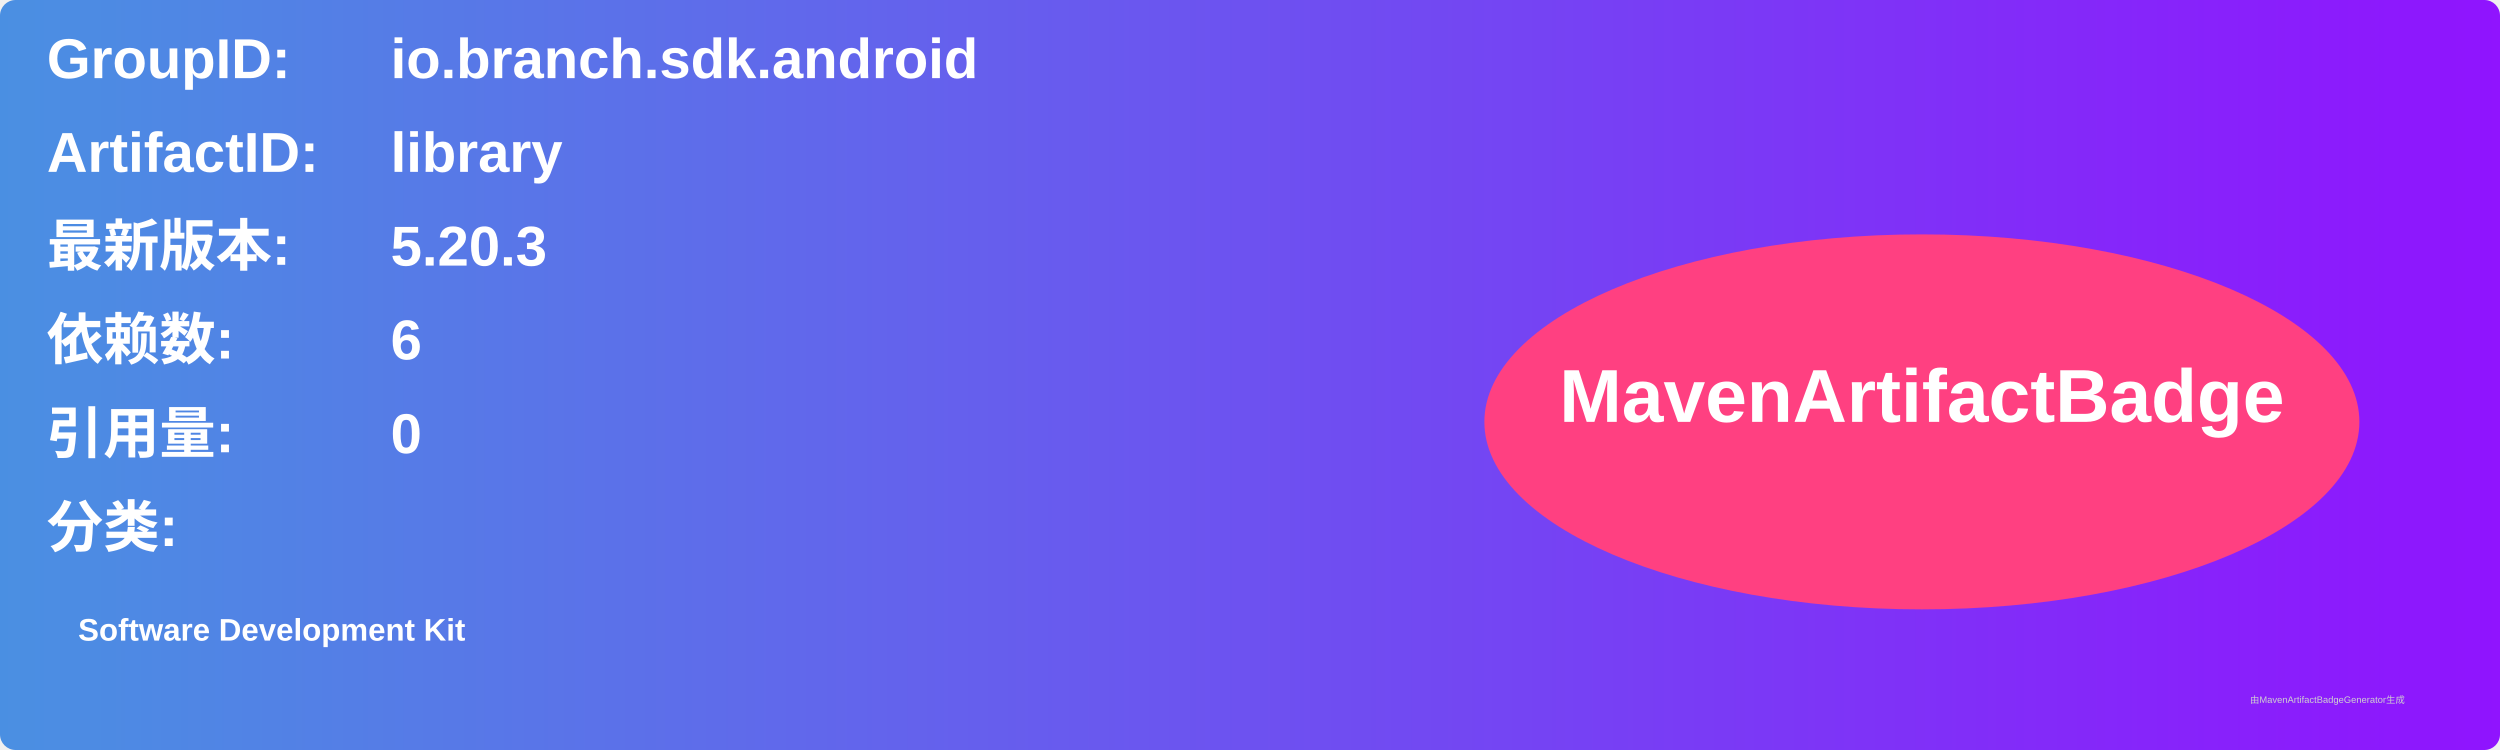
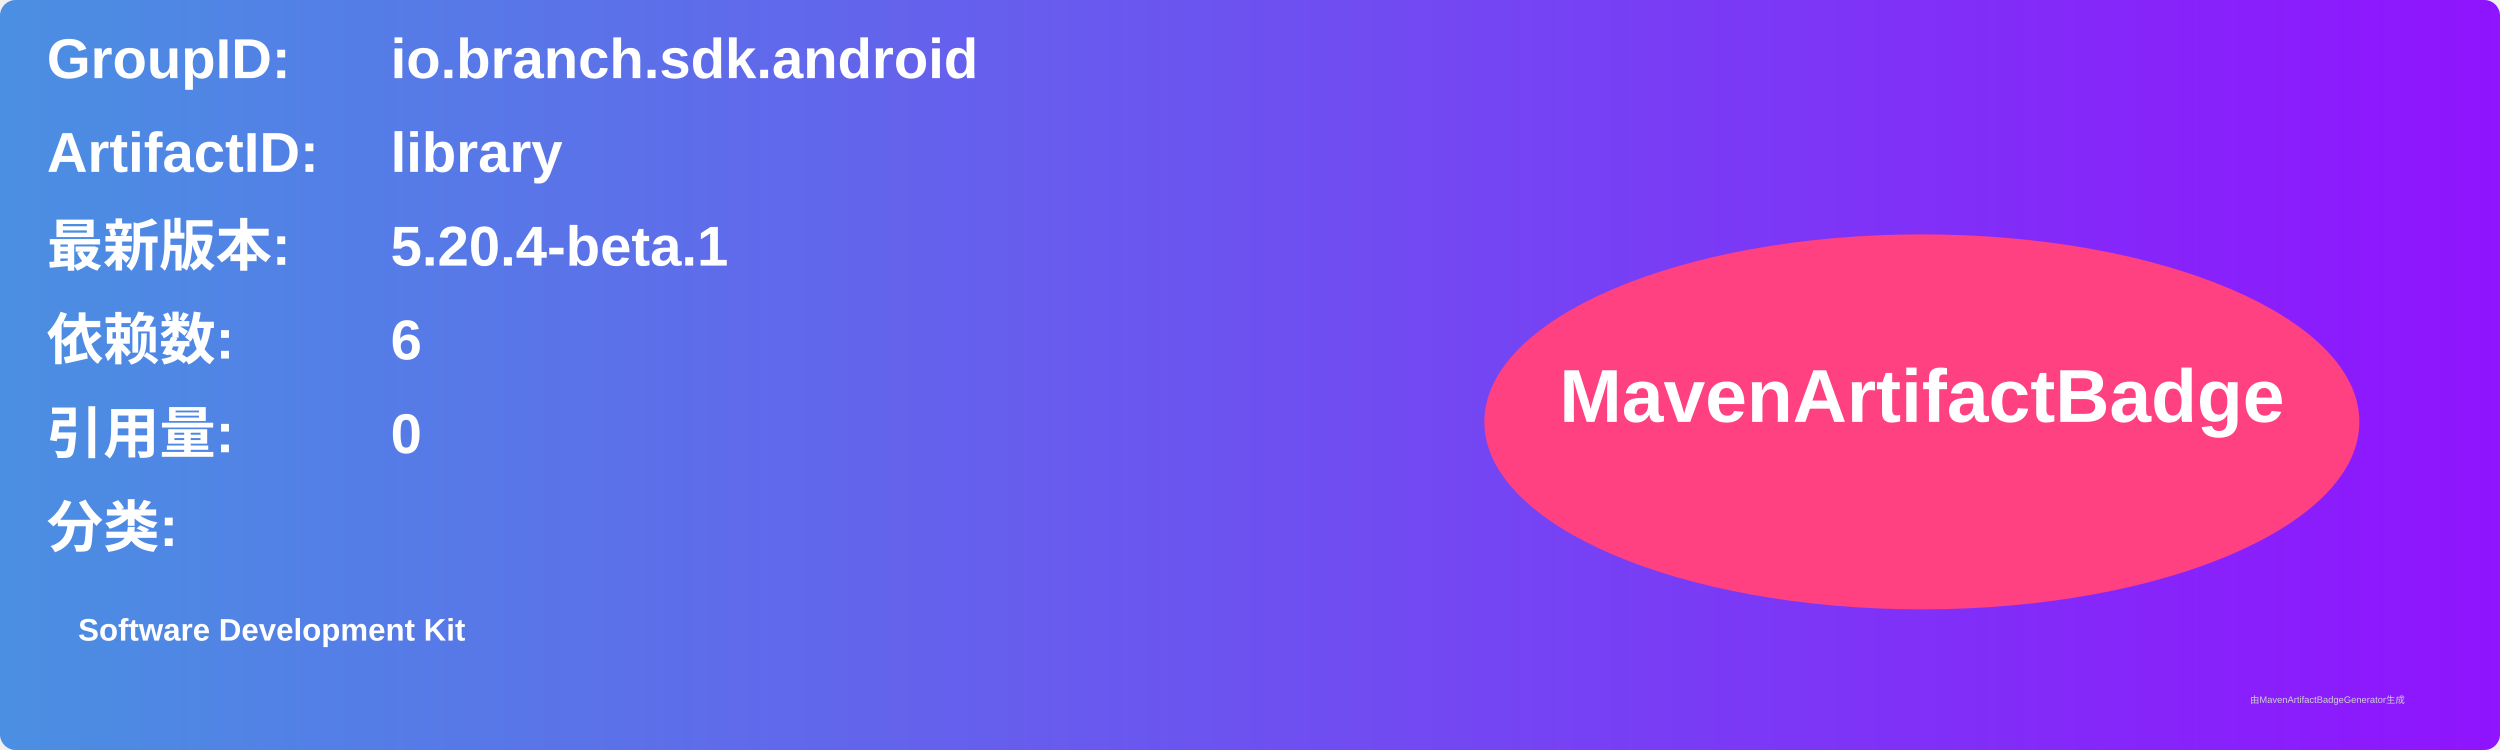
<svg xmlns="http://www.w3.org/2000/svg" width="800" height="240" viewBox="0 0 800 240">
  <linearGradient id="grad" x1="0%" y1="0%" x2="100%" y2="0%">
    <stop offset="0%" stop-color="#4a90e2" />
    <stop offset="100%" stop-color="#9013fe" />
  </linearGradient>
  <rect width="100%" height="100%" rx="5" ry="5" fill="url(#grad)" />
  <g transform="translate(15, 15)">
    <text x="0" y="10" font-family="Arial" font-size="18" fill="white" font-weight="bold" width="260">GroupID:</text>
    <text x="110" y="10" font-family="Arial" font-size="18" fill="white" font-weight="bold" width="460">io.branch.sdk.android</text>
    <text x="0" y="40" font-family="Arial" font-size="18" fill="white" font-weight="bold" width="260">ArtifactID:</text>
    <text x="110" y="40" font-family="Arial" font-size="18" fill="white" font-weight="bold" width="460">library</text>
    <text x="0" y="70" font-family="Arial" font-size="18" fill="white" font-weight="bold">最新版本:</text>
    <text x="110" y="70" font-family="Arial" font-size="18" fill="white" font-weight="bold">
-       <tspan font-weight="bold">5.20.3</tspan>
+       <tspan font-weight="bold">5.20.4-beta.1</tspan>
    </text>
    <text x="0" y="100" font-family="Arial" font-size="18" fill="white" font-weight="bold">依赖数: </text>
    <text x="110" y="100" font-family="Arial" font-size="18" fill="white">
      <tspan font-weight="bold">6</tspan>
    </text>
    <text x="0" y="130" font-family="Arial" font-size="18" fill="white" font-weight="bold">引用量: </text>
    <text x="110" y="130" font-family="Arial" font-size="18" fill="white">
      <tspan font-weight="bold">0</tspan>
    </text>
    <text x="0" y="160" font-family="Arial" font-size="18" fill="white" font-weight="bold">分类:</text>
    <text x="10" y="190" font-family="Arial" font-size="10" fill="white">
      <tspan font-weight="bold">Software Development Kit</tspan>
    </text>
    <ellipse cx="600" cy="120" rx="140" ry="60" fill="#ff4081" />
    <text x="600" y="120" text-anchor="middle" font-family="Arial" font-size="24" fill="white" font-weight="bold">MavenArtifactBadge</text>
  </g>
  <text x="720" y="225" font-family="Arial" font-size="3" fill="#d0d0d0">由MavenArtifactBadgeGenerator生成</text>
</svg>
